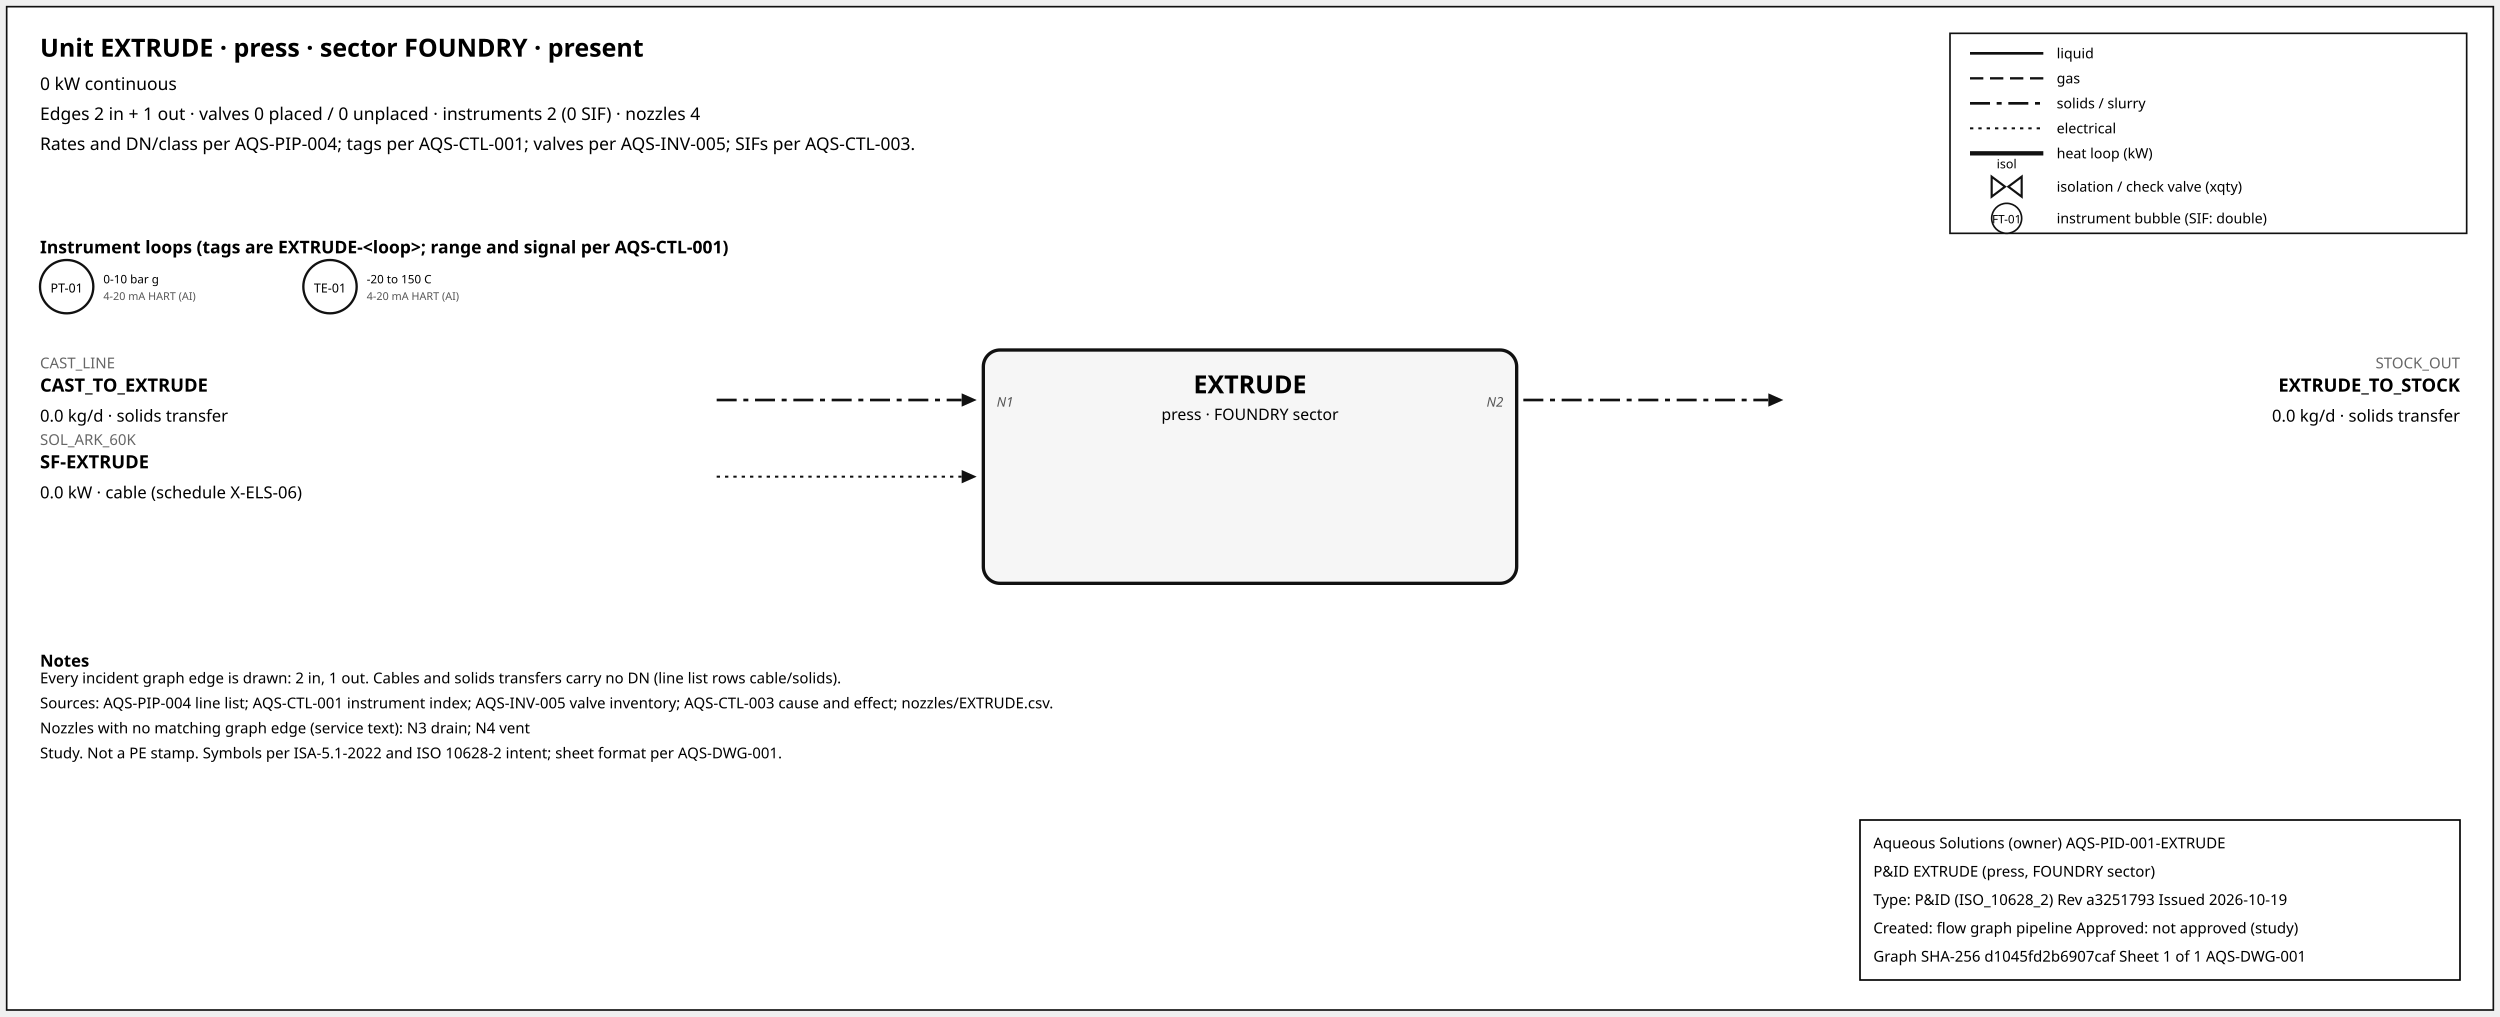
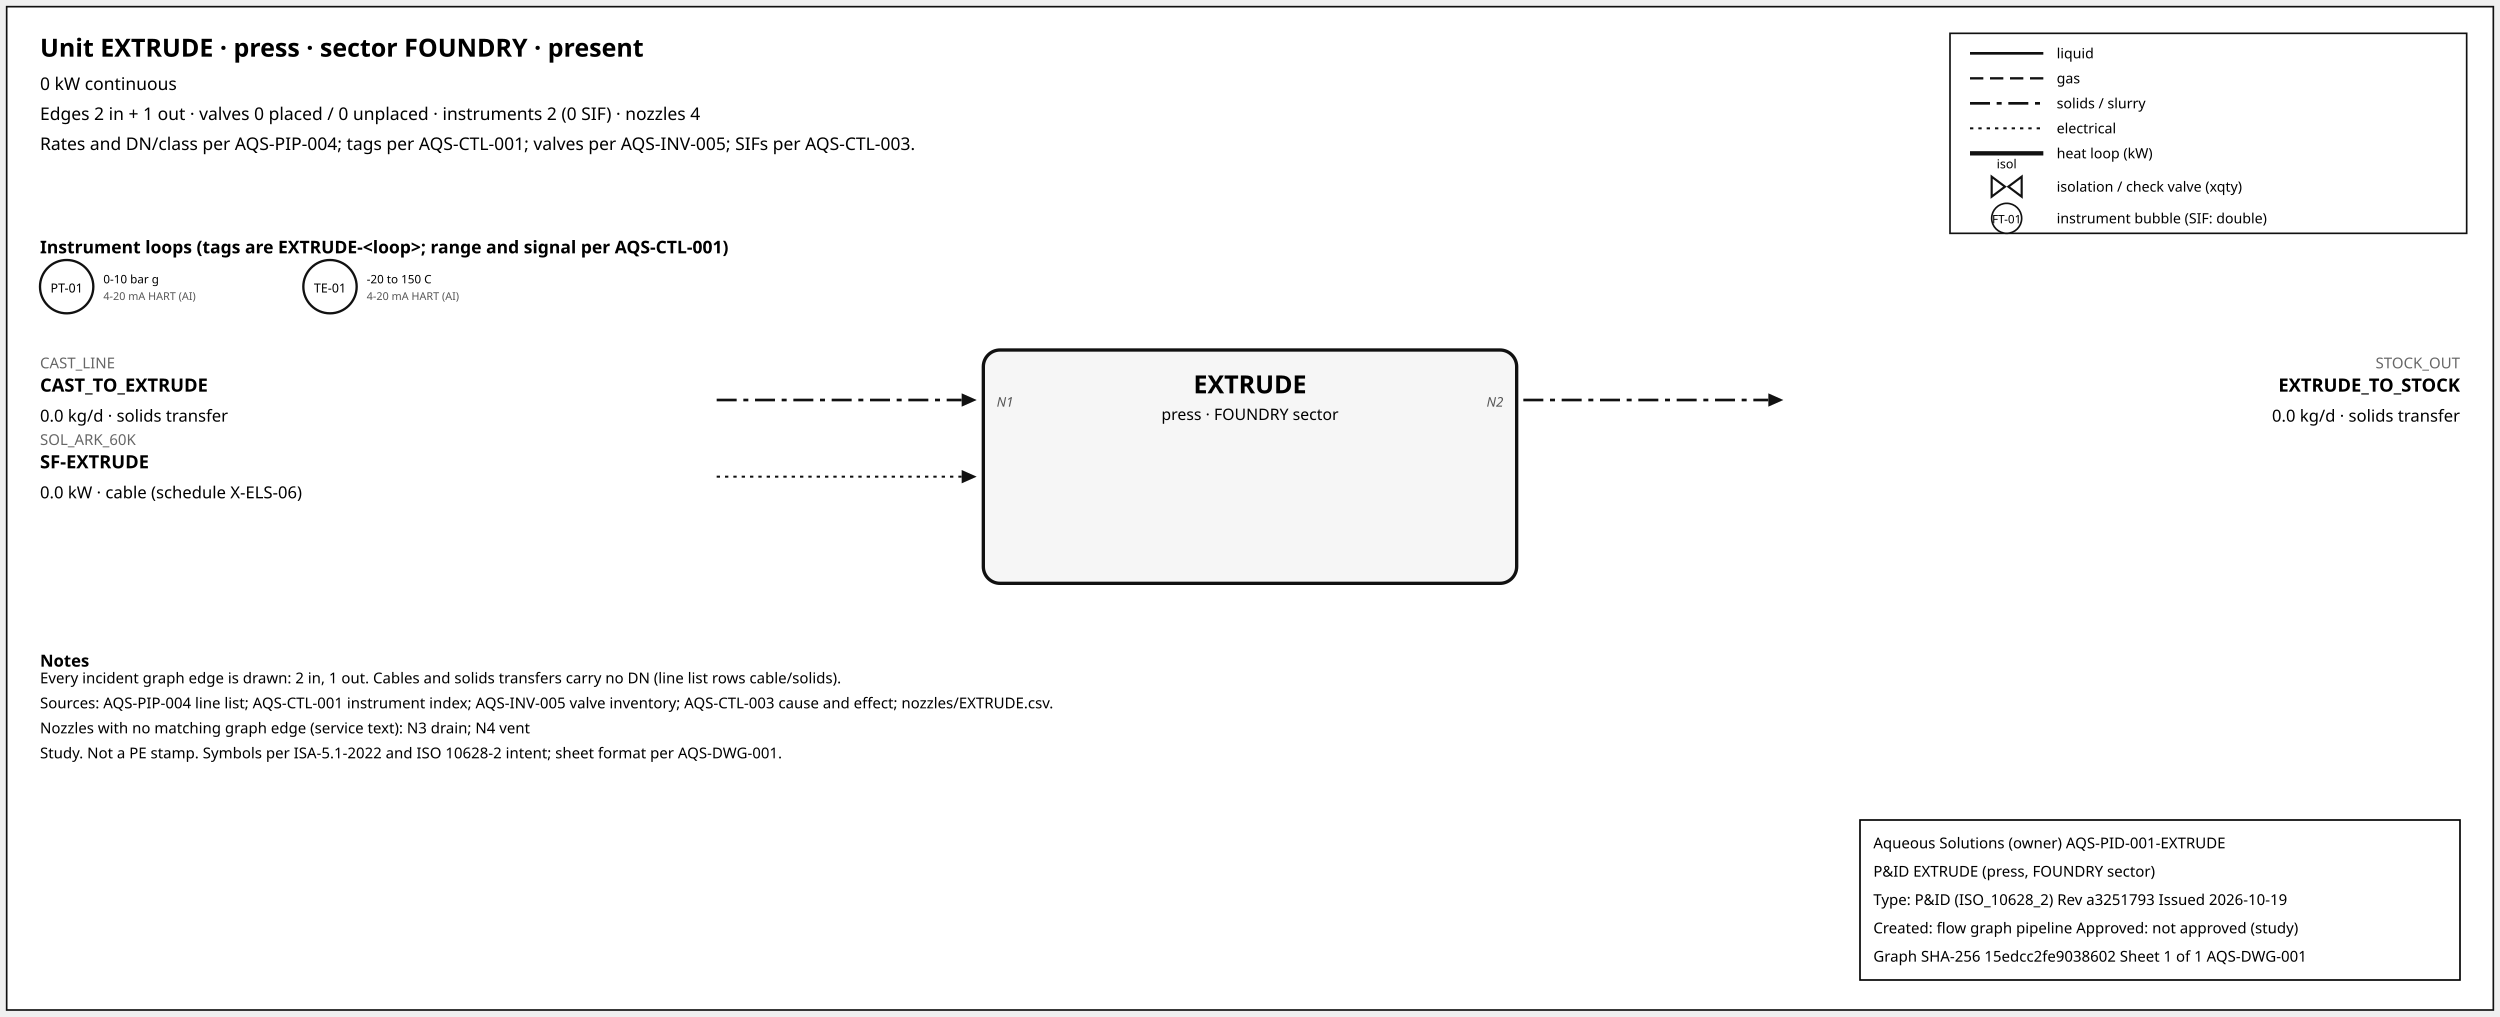
<svg xmlns="http://www.w3.org/2000/svg" width="1500" height="610" font-family="sans-serif">
  <rect x="4" y="4" width="1492" height="602" fill="white" stroke="#111" />
  <text x="24" y="34" font-size="15" font-weight="600">Unit EXTRUDE · press · sector FOUNDRY · present</text>
  <text x="24" y="54" font-size="10.5">0 kW continuous</text>
  <text x="24" y="72" font-size="10.5">Edges 2 in + 1 out · valves 0 placed / 0 unplaced · instruments 2 (0 SIF) · nozzles 4</text>
  <text x="24" y="90" font-size="10.5">Rates and DN/class per AQS-PIP-004; tags per AQS-CTL-001; valves per AQS-INV-005; SIFs per AQS-CTL-003.</text>
  <rect x="1170" y="20" width="310" height="120" fill="white" stroke="#111" />
  <line x1="1182" y1="32" x2="1226" y2="32" stroke="#111" stroke-width="1.6" />
  <text x="1234" y="35" font-size="8.5">liquid</text>
  <line x1="1182" y1="47" x2="1226" y2="47" stroke="#111" stroke-width="1.4" stroke-dasharray="8,4" />
  <text x="1234" y="50" font-size="8.5">gas</text>
  <line x1="1182" y1="62" x2="1226" y2="62" stroke="#111" stroke-width="1.6" stroke-dasharray="12,4,3,4" />
  <text x="1234" y="65" font-size="8.5">solids / slurry</text>
  <line x1="1182" y1="77" x2="1226" y2="77" stroke="#111" stroke-width="1.2" stroke-dasharray="2,3" />
  <text x="1234" y="80" font-size="8.5">electrical</text>
  <line x1="1182" y1="92" x2="1226" y2="92" stroke="#111" stroke-width="2.6" />
  <text x="1234" y="95" font-size="8.5">heat loop (kW)</text>
  <path d="M 1195.0,106 L 1203.0,112 L 1195.0,118 Z M 1213.0,106 L 1205.0,112 L 1213.0,118 Z" fill="white" stroke="#111" stroke-width="1.3" />
  <text x="1204.0" y="101.0" font-size="7.5" text-anchor="middle">isol</text>
  <text x="1234" y="115" font-size="8.5">isolation / check valve (xqty)</text>
  <circle cx="1204" cy="131" r="9" fill="white" stroke="#111" />
  <text x="1204" y="134" font-size="7" text-anchor="middle">FT-01</text>
  <text x="1234" y="134" font-size="8.5">instrument bubble (SIF: double)</text>
  <text x="24" y="152" font-size="10.5" font-weight="600">Instrument loops (tags are EXTRUDE-&lt;loop&gt;; range and signal per AQS-CTL-001)</text>
  <circle cx="40" cy="172" r="16" fill="white" stroke="#111" stroke-width="1.4" />
  <text x="40" y="175.5" font-size="7.5" text-anchor="middle">PT-01</text>
  <text x="62" y="170" font-size="7">0-10 bar g</text>
  <text x="62" y="180" font-size="6.5" fill="#555">4-20 mA HART (AI)</text>
  <circle cx="198" cy="172" r="16" fill="white" stroke="#111" stroke-width="1.4" />
  <text x="198" y="175.5" font-size="7.5" text-anchor="middle">TE-01</text>
  <text x="220" y="170" font-size="7">-20 to 150 C</text>
  <text x="220" y="180" font-size="6.5" fill="#555">4-20 mA HART (AI)</text>
  <rect x="590" y="210" width="320" height="140" rx="10" fill="#f6f6f6" stroke="#111" stroke-width="2" />
  <text x="750.0" y="236" font-size="15" font-weight="700" text-anchor="middle">EXTRUDE</text>
  <text x="750.0" y="252" font-size="9.5" text-anchor="middle">press · FOUNDRY sector</text>
  <line x1="430" y1="240" x2="577" y2="240" stroke="#111" stroke-width="1.6" stroke-dasharray="12,4,3,4" class="edge-in" />
  <polygon points="586,240 577,236 577,244" fill="#111" />
  <text x="24" y="221" font-size="9" fill="#666" text-anchor="start">CAST_LINE</text>
  <text x="24" y="235" font-size="11" font-weight="600" text-anchor="start">CAST_TO_EXTRUDE</text>
  <text x="24" y="253" font-size="10" text-anchor="start">0.0 kg/d · solids transfer</text>
  <text x="598" y="244" font-size="8" font-style="italic" fill="#555" text-anchor="start">N1</text>
  <line x1="430" y1="286" x2="577" y2="286" stroke="#111" stroke-width="1.2" stroke-dasharray="2,3" class="edge-in" />
  <polygon points="586,286 577,282 577,290" fill="#111" />
  <text x="24" y="267" font-size="9" fill="#666" text-anchor="start">SOL_ARK_60K</text>
  <text x="24" y="281" font-size="11" font-weight="600" text-anchor="start">SF-EXTRUDE</text>
  <text x="24" y="299" font-size="10" text-anchor="start">0.0 kW · cable (schedule X-ELS-06)</text>
  <line x1="914" y1="240" x2="1061" y2="240" stroke="#111" stroke-width="1.6" stroke-dasharray="12,4,3,4" class="edge-out" />
  <polygon points="1070,240 1061,236 1061,244" fill="#111" />
  <text x="1476" y="221" font-size="9" fill="#666" text-anchor="end">STOCK_OUT</text>
  <text x="1476" y="235" font-size="11" font-weight="600" text-anchor="end">EXTRUDE_TO_STOCK</text>
  <text x="1476" y="253" font-size="10" text-anchor="end">0.0 kg/d · solids transfer</text>
  <text x="902" y="244" font-size="8" font-style="italic" fill="#555" text-anchor="end">N2</text>
  <text x="24" y="400" font-size="10" font-weight="600">Notes</text>
  <text x="24" y="410" font-size="9">Every incident graph edge is drawn: 2 in, 1 out. Cables and solids transfers carry no DN (line list rows cable/solids).</text>
  <text x="24" y="425" font-size="9">Sources: AQS-PIP-004 line list; AQS-CTL-001 instrument index; AQS-INV-005 valve inventory; AQS-CTL-003 cause and effect; nozzles/EXTRUDE.csv.</text>
  <text x="24" y="440" font-size="9">Nozzles with no matching graph edge (service text): N3 drain; N4 vent</text>
  <text x="24" y="455" font-size="9">Study. Not a PE stamp. Symbols per ISA-5.1-2022 and ISO 10628-2 intent; sheet format per AQS-DWG-001.</text>
  <g id="aqs-title-block">
    <rect x="1116" y="492" width="360" height="96" fill="white" stroke="black" stroke-width="1" />
    <text x="1124" y="509" font-size="9">Aqueous Solutions (owner)   AQS-PID-001-EXTRUDE</text>
    <text x="1124" y="526" font-size="9">P&amp;ID EXTRUDE (press, FOUNDRY sector)</text>
    <text x="1124" y="543" font-size="9">Type: P&amp;ID (ISO_10628_2)   Rev a3251793   Issued 2026-10-19</text>
    <text x="1124" y="560" font-size="9">Created: flow graph pipeline   Approved: not approved (study)</text>
-     <text x="1124" y="577" font-size="9">Graph SHA-256 d1045fd2b6907caf   Sheet 1 of 1   AQS-DWG-001</text>
+     <text x="1124" y="577" font-size="9">Graph SHA-256 15edcc2fe9038602   Sheet 1 of 1   AQS-DWG-001</text>
  </g>
</svg>
